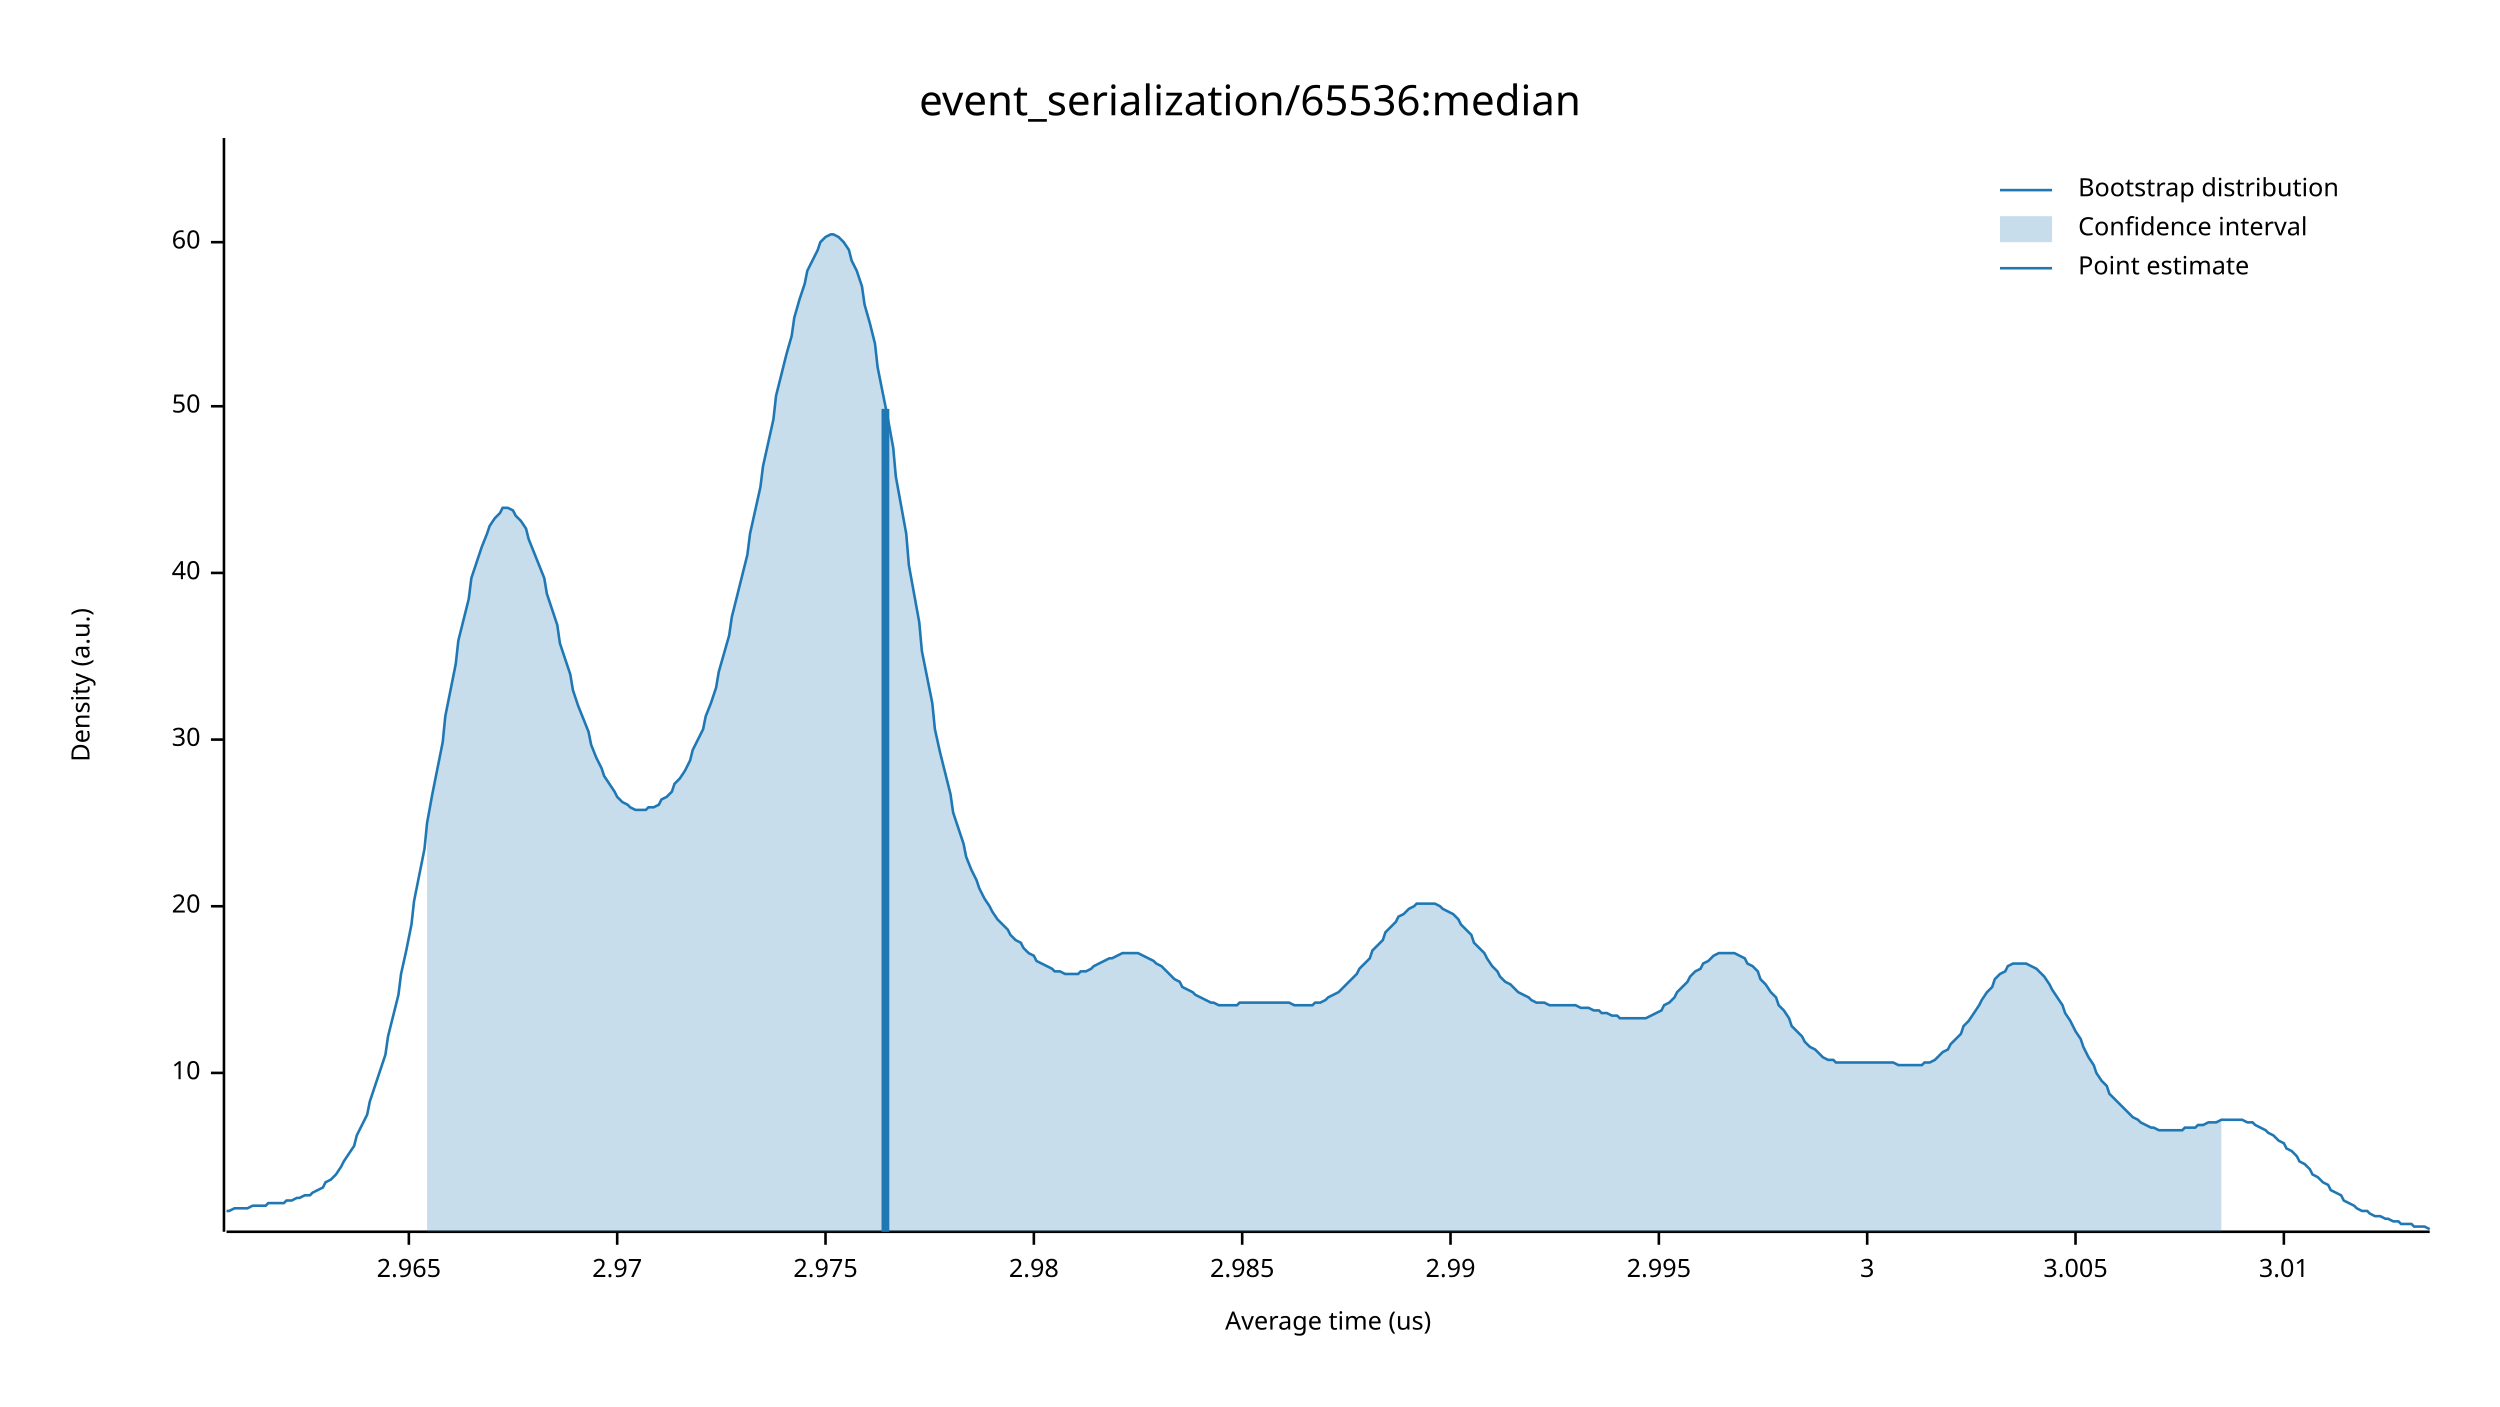
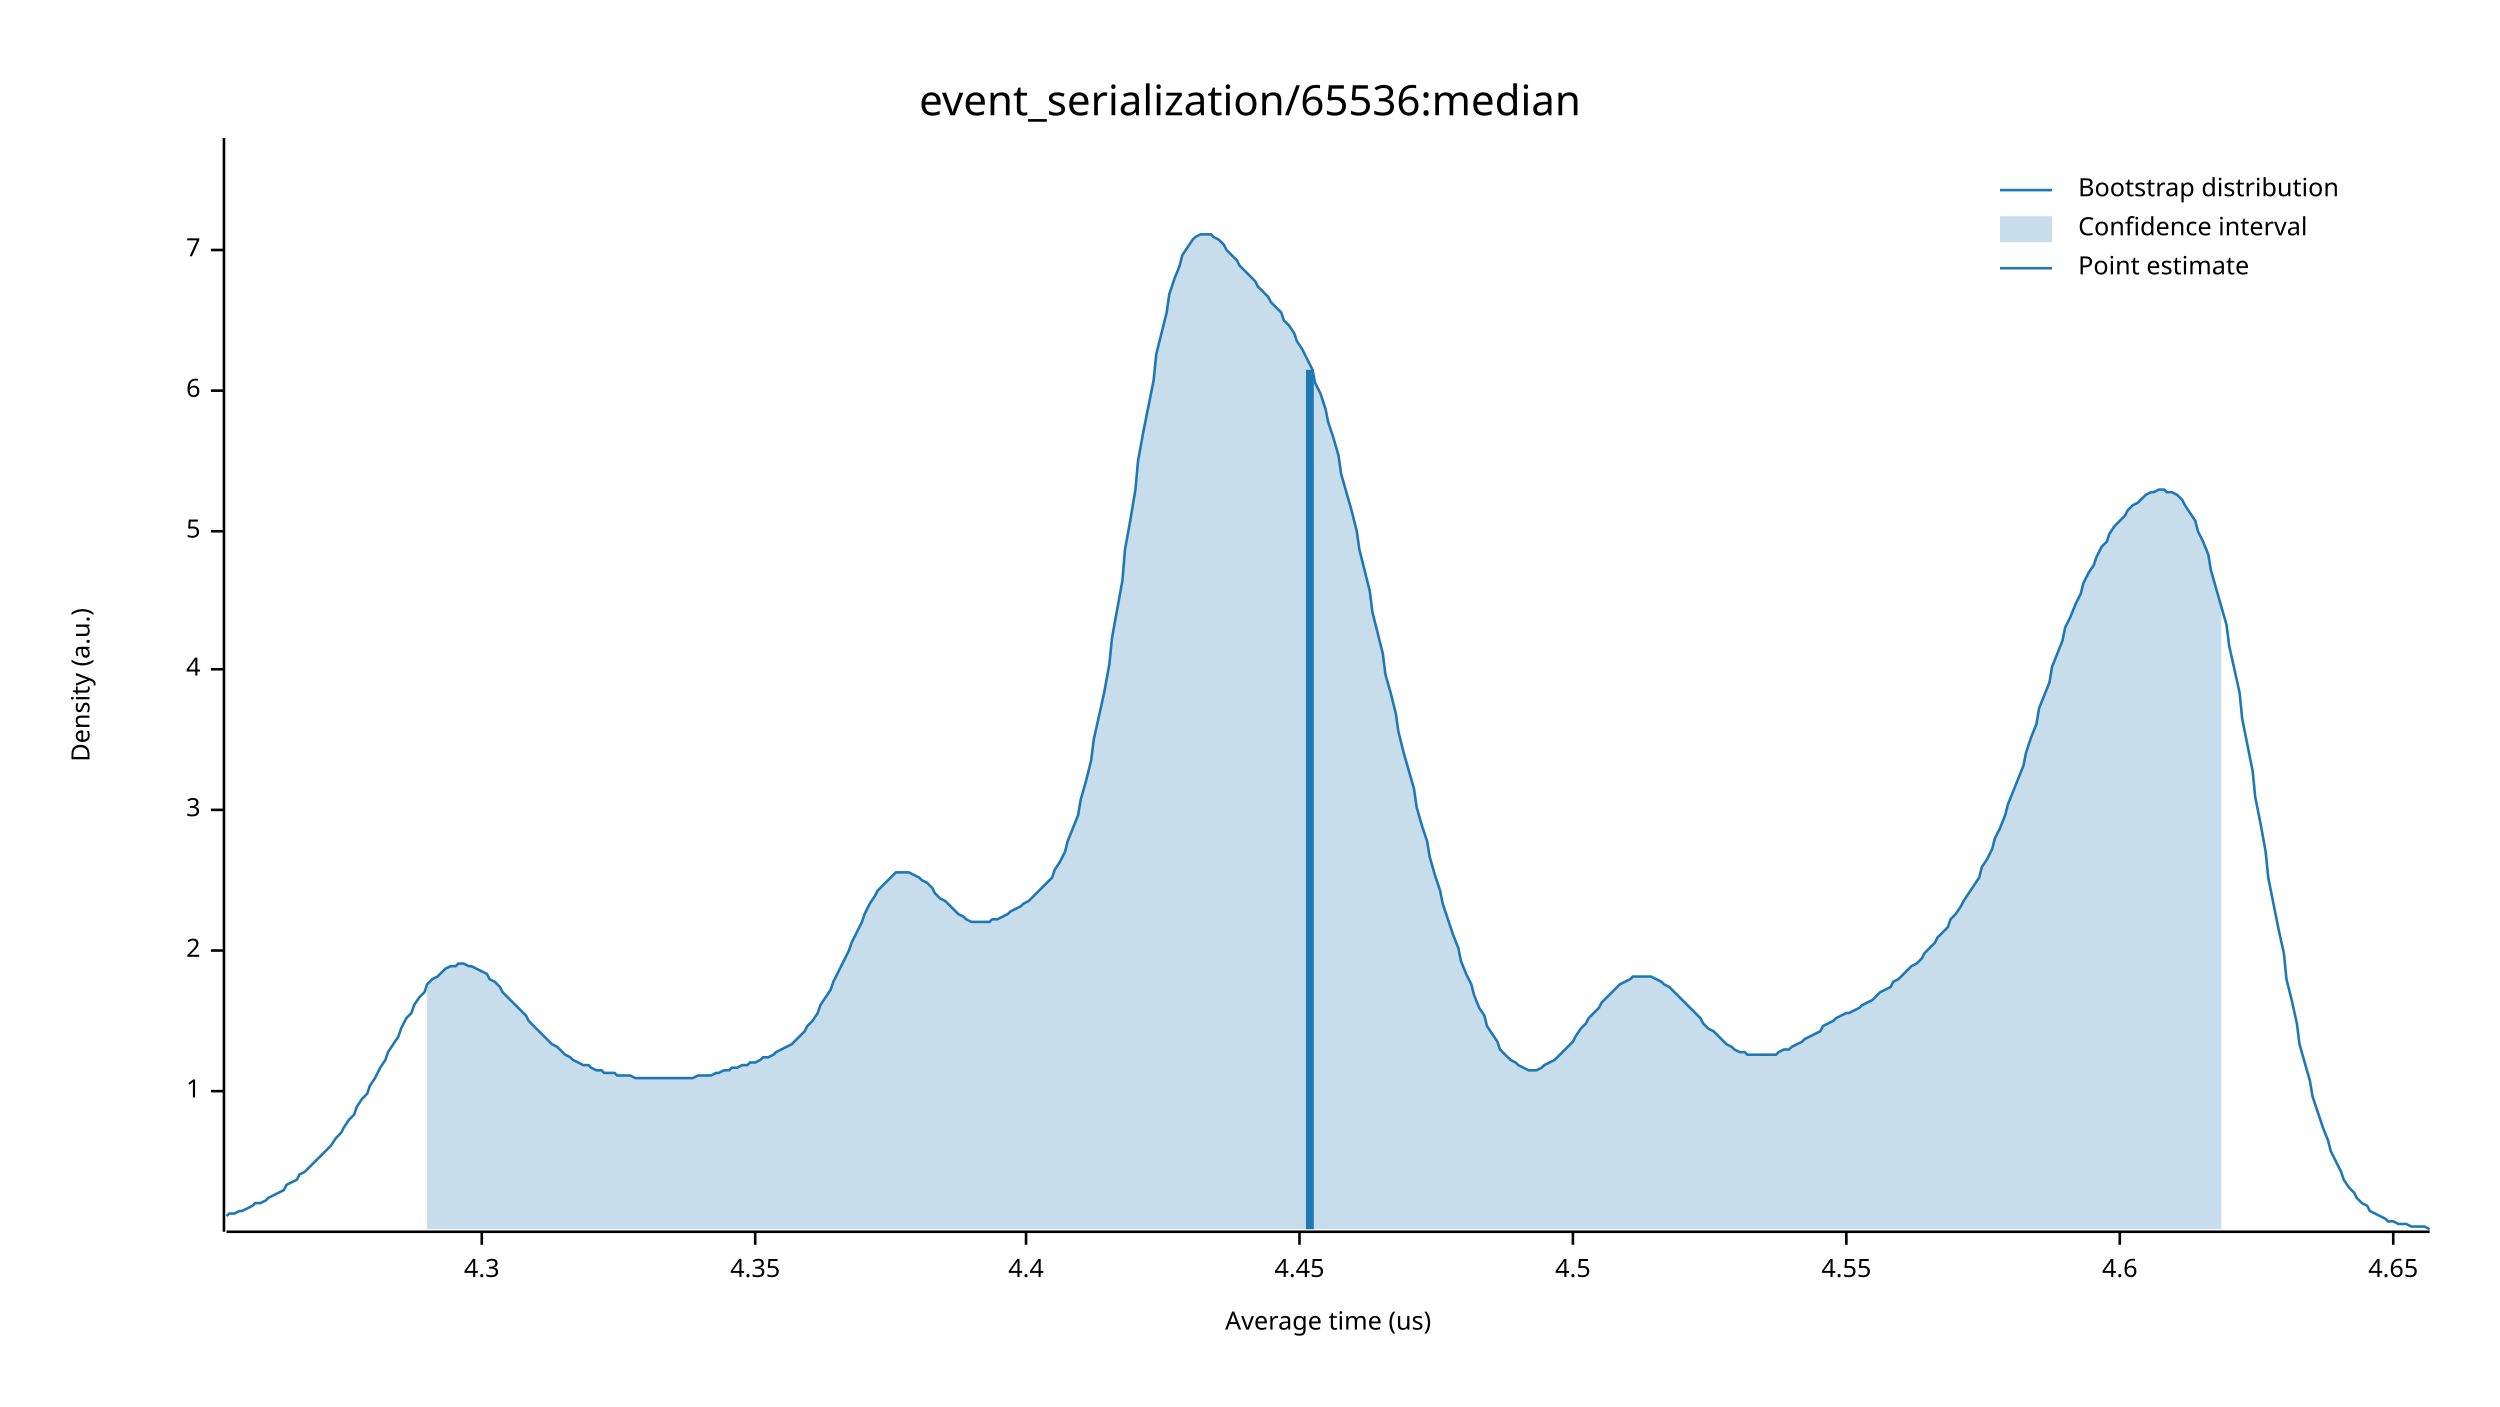
<svg xmlns="http://www.w3.org/2000/svg" width="960" height="540" viewBox="0 0 960 540">
  <text x="480" y="32" dy="0.76em" text-anchor="middle" font-family="sans-serif" font-size="16.129" opacity="1" fill="#000000">
event_serialization/65536:median
</text>
  <text x="27" y="263" dy="0.76em" text-anchor="middle" font-family="sans-serif" font-size="9.677" opacity="1" fill="#000000" transform="rotate(270, 27, 263)">
Density (a.u.)
</text>
  <text x="510" y="513" dy="-0.5ex" text-anchor="middle" font-family="sans-serif" font-size="9.677" opacity="1" fill="#000000">
Average time (us)
</text>
  <polyline fill="none" opacity="1" stroke="#000000" stroke-width="1" points="86,53 86,473 " />
-   <text x="77" y="412" dy="0.5ex" text-anchor="end" font-family="sans-serif" font-size="9.677" opacity="1" fill="#000000">
- 10
+   <text x="77" y="419" dy="0.5ex" text-anchor="end" font-family="sans-serif" font-size="9.677" opacity="1" fill="#000000">
+ 1
</text>
-   <polyline fill="none" opacity="1" stroke="#000000" stroke-width="1" points="81,412 86,412 " />
-   <text x="77" y="348" dy="0.5ex" text-anchor="end" font-family="sans-serif" font-size="9.677" opacity="1" fill="#000000">
- 20
+   <polyline fill="none" opacity="1" stroke="#000000" stroke-width="1" points="81,419 86,419 " />
+   <text x="77" y="365" dy="0.5ex" text-anchor="end" font-family="sans-serif" font-size="9.677" opacity="1" fill="#000000">
+ 2
</text>
-   <polyline fill="none" opacity="1" stroke="#000000" stroke-width="1" points="81,348 86,348 " />
-   <text x="77" y="284" dy="0.5ex" text-anchor="end" font-family="sans-serif" font-size="9.677" opacity="1" fill="#000000">
- 30
- </text>
-   <polyline fill="none" opacity="1" stroke="#000000" stroke-width="1" points="81,284 86,284 " />
-   <text x="77" y="220" dy="0.5ex" text-anchor="end" font-family="sans-serif" font-size="9.677" opacity="1" fill="#000000">
- 40
- </text>
-   <polyline fill="none" opacity="1" stroke="#000000" stroke-width="1" points="81,220 86,220 " />
-   <text x="77" y="156" dy="0.5ex" text-anchor="end" font-family="sans-serif" font-size="9.677" opacity="1" fill="#000000">
- 50
- </text>
-   <polyline fill="none" opacity="1" stroke="#000000" stroke-width="1" points="81,156 86,156 " />
-   <text x="77" y="93" dy="0.5ex" text-anchor="end" font-family="sans-serif" font-size="9.677" opacity="1" fill="#000000">
- 60
- </text>
-   <polyline fill="none" opacity="1" stroke="#000000" stroke-width="1" points="81,93 86,93 " />
-   <polyline fill="none" opacity="1" stroke="#000000" stroke-width="1" points="87,473 933,473 " />
-   <text x="157" y="483" dy="0.76em" text-anchor="middle" font-family="sans-serif" font-size="9.677" opacity="1" fill="#000000">
- 2.965
- </text>
-   <polyline fill="none" opacity="1" stroke="#000000" stroke-width="1" points="157,473 157,478 " />
-   <text x="237" y="483" dy="0.76em" text-anchor="middle" font-family="sans-serif" font-size="9.677" opacity="1" fill="#000000">
- 2.97
- </text>
-   <polyline fill="none" opacity="1" stroke="#000000" stroke-width="1" points="237,473 237,478 " />
-   <text x="317" y="483" dy="0.76em" text-anchor="middle" font-family="sans-serif" font-size="9.677" opacity="1" fill="#000000">
- 2.975
- </text>
-   <polyline fill="none" opacity="1" stroke="#000000" stroke-width="1" points="317,473 317,478 " />
-   <text x="397" y="483" dy="0.76em" text-anchor="middle" font-family="sans-serif" font-size="9.677" opacity="1" fill="#000000">
- 2.98
- </text>
-   <polyline fill="none" opacity="1" stroke="#000000" stroke-width="1" points="397,473 397,478 " />
-   <text x="477" y="483" dy="0.76em" text-anchor="middle" font-family="sans-serif" font-size="9.677" opacity="1" fill="#000000">
- 2.985
- </text>
-   <polyline fill="none" opacity="1" stroke="#000000" stroke-width="1" points="477,473 477,478 " />
-   <text x="557" y="483" dy="0.76em" text-anchor="middle" font-family="sans-serif" font-size="9.677" opacity="1" fill="#000000">
- 2.99
- </text>
-   <polyline fill="none" opacity="1" stroke="#000000" stroke-width="1" points="557,473 557,478 " />
-   <text x="637" y="483" dy="0.76em" text-anchor="middle" font-family="sans-serif" font-size="9.677" opacity="1" fill="#000000">
- 2.995
- </text>
-   <polyline fill="none" opacity="1" stroke="#000000" stroke-width="1" points="637,473 637,478 " />
-   <text x="717" y="483" dy="0.76em" text-anchor="middle" font-family="sans-serif" font-size="9.677" opacity="1" fill="#000000">
+   <polyline fill="none" opacity="1" stroke="#000000" stroke-width="1" points="81,365 86,365 " />
+   <text x="77" y="311" dy="0.5ex" text-anchor="end" font-family="sans-serif" font-size="9.677" opacity="1" fill="#000000">
3
</text>
-   <polyline fill="none" opacity="1" stroke="#000000" stroke-width="1" points="717,473 717,478 " />
-   <text x="797" y="483" dy="0.76em" text-anchor="middle" font-family="sans-serif" font-size="9.677" opacity="1" fill="#000000">
- 3.005
+   <polyline fill="none" opacity="1" stroke="#000000" stroke-width="1" points="81,311 86,311 " />
+   <text x="77" y="257" dy="0.5ex" text-anchor="end" font-family="sans-serif" font-size="9.677" opacity="1" fill="#000000">
+ 4
</text>
-   <polyline fill="none" opacity="1" stroke="#000000" stroke-width="1" points="797,473 797,478 " />
-   <text x="877" y="483" dy="0.76em" text-anchor="middle" font-family="sans-serif" font-size="9.677" opacity="1" fill="#000000">
- 3.01
+   <polyline fill="none" opacity="1" stroke="#000000" stroke-width="1" points="81,257 86,257 " />
+   <text x="77" y="204" dy="0.5ex" text-anchor="end" font-family="sans-serif" font-size="9.677" opacity="1" fill="#000000">
+ 5
</text>
-   <polyline fill="none" opacity="1" stroke="#000000" stroke-width="1" points="877,473 877,478 " />
-   <polyline fill="none" opacity="1" stroke="#1F78B4" stroke-width="1" points="87,465 88,465 90,464 92,464 93,464 95,464 97,463 98,463 100,463 102,463 103,462 105,462 107,462 109,462 110,461 112,461 114,460 115,460 117,459 119,459 120,458 122,457 124,456 125,454 127,453 129,451 131,448 132,446 134,443 136,440 137,436 139,432 141,428 142,423 144,417 146,411 148,405 149,398 151,390 153,382 154,374 156,365 158,355 159,346 161,336 163,326 164,316 166,305 168,295 170,285 171,275 173,265 175,255 176,246 178,238 180,230 181,222 183,216 185,210 187,205 188,202 190,199 192,197 193,195 195,195 197,196 198,198 200,200 202,203 203,207 205,212 207,217 209,222 210,228 212,234 214,240 215,247 217,253 219,259 220,265 222,271 224,276 226,281 227,286 229,291 231,295 232,298 234,301 236,304 237,306 239,308 241,309 242,310 244,311 246,311 248,311 249,310 251,310 253,309 254,307 256,306 258,304 259,301 261,299 263,296 265,292 266,288 268,284 270,280 271,275 273,270 275,264 276,258 278,251 280,244 281,237 283,229 285,221 287,213 288,205 290,196 292,187 293,179 295,170 297,161 298,152 300,144 302,136 304,129 305,122 307,115 309,109 310,104 312,100 314,96 315,93 317,91 319,90 320,90 322,91 324,93 326,96 327,100 329,104 331,110 332,117 334,124 336,132 337,141 339,151 341,161 343,172 344,183 346,194 348,205 349,217 351,228 353,239 354,250 356,260 358,270 359,280 361,289 363,297 365,305 366,312 368,318 370,324 371,329 373,334 375,338 376,341 378,345 380,348 381,350 383,353 385,355 387,357 388,359 390,361 392,362 393,364 395,366 397,367 398,369 400,370 402,371 404,372 405,373 407,373 409,374 410,374 412,374 414,374 415,373 417,373 419,372 420,371 422,370 424,369 426,368 427,368 429,367 431,366 432,366 434,366 436,366 437,366 439,367 441,368 443,369 444,370 446,371 448,373 449,374 451,376 453,377 454,379 456,380 458,381 459,382 461,383 463,384 465,385 466,385 468,386 470,386 471,386 473,386 475,386 476,385 478,385 480,385 482,385 483,385 485,385 487,385 488,385 490,385 492,385 493,385 495,385 497,386 498,386 500,386 502,386 504,386 505,385 507,385 509,384 510,383 512,382 514,381 515,380 517,378 519,376 521,374 522,372 524,370 526,368 527,365 529,363 531,361 532,358 534,356 536,354 537,352 539,351 541,349 543,348 544,347 546,347 548,347 549,347 551,347 553,348 554,349 556,350 558,351 560,353 561,355 563,357 565,359 566,362 568,364 570,366 571,368 573,371 575,373 576,375 578,377 580,378 582,380 583,381 585,382 587,383 588,384 590,385 592,385 593,385 595,386 597,386 599,386 600,386 602,386 604,386 605,386 607,387 609,387 610,387 612,388 614,388 615,389 617,389 619,390 621,390 622,391 624,391 626,391 627,391 629,391 631,391 632,391 634,390 636,389 638,388 639,386 641,385 643,383 644,381 646,379 648,377 649,375 651,373 653,372 654,370 656,369 658,367 660,366 661,366 663,366 665,366 666,366 668,367 670,368 671,370 673,371 675,373 676,376 678,378 680,381 682,383 683,386 685,388 687,391 688,394 690,396 692,398 693,400 695,402 697,403 699,405 700,406 702,407 704,407 705,408 707,408 709,408 710,408 712,408 714,408 715,408 717,408 719,408 721,408 722,408 724,408 726,408 727,408 729,409 731,409 732,409 734,409 736,409 738,409 739,408 741,408 743,407 744,406 746,404 748,403 749,401 751,399 753,397 754,394 756,392 758,389 760,386 761,384 763,381 765,379 766,376 768,374 770,373 771,371 773,370 775,370 777,370 778,370 780,371 782,372 783,373 785,375 787,378 788,380 790,383 792,386 793,389 795,392 797,396 799,399 800,402 802,406 804,409 805,412 807,415 809,417 810,420 812,422 814,424 816,426 817,427 819,429 821,430 822,431 824,432 826,433 827,433 829,434 831,434 832,434 834,434 836,434 838,434 839,433 841,433 843,433 844,432 846,432 848,431 849,431 851,431 853,430 855,430 856,430 858,430 860,430 861,430 863,431 865,431 866,432 868,433 870,434 871,435 873,436 875,438 877,439 878,441 880,442 882,444 883,446 885,447 887,449 888,451 890,452 892,454 894,455 895,457 897,458 899,459 900,461 902,462 904,463 905,464 907,465 909,465 910,466 912,467 914,467 916,468 917,468 919,469 921,469 922,470 924,470 926,470 927,471 929,471 931,471 933,472 " />
-   <polygon opacity="0.25" fill="#1F78B4" points="164,316 166,305 168,295 170,285 171,275 173,265 175,255 176,246 178,238 180,230 181,222 183,216 185,210 187,205 188,202 190,199 192,197 193,195 195,195 197,196 198,198 200,200 202,203 203,207 205,212 207,217 209,222 210,228 212,234 214,240 215,247 217,253 219,259 220,265 222,271 224,276 226,281 227,286 229,291 231,295 232,298 234,301 236,304 237,306 239,308 241,309 242,310 244,311 246,311 248,311 249,310 251,310 253,309 254,307 256,306 258,304 259,301 261,299 263,296 265,292 266,288 268,284 270,280 271,275 273,270 275,264 276,258 278,251 280,244 281,237 283,229 285,221 287,213 288,205 290,196 292,187 293,179 295,170 297,161 298,152 300,144 302,136 304,129 305,122 307,115 309,109 310,104 312,100 314,96 315,93 317,91 319,90 320,90 322,91 324,93 326,96 327,100 329,104 331,110 332,117 334,124 336,132 337,141 339,151 341,161 343,172 344,183 346,194 348,205 349,217 351,228 353,239 354,250 356,260 358,270 359,280 361,289 363,297 365,305 366,312 368,318 370,324 371,329 373,334 375,338 376,341 378,345 380,348 381,350 383,353 385,355 387,357 388,359 390,361 392,362 393,364 395,366 397,367 398,369 400,370 402,371 404,372 405,373 407,373 409,374 410,374 412,374 414,374 415,373 417,373 419,372 420,371 422,370 424,369 426,368 427,368 429,367 431,366 432,366 434,366 436,366 437,366 439,367 441,368 443,369 444,370 446,371 448,373 449,374 451,376 453,377 454,379 456,380 458,381 459,382 461,383 463,384 465,385 466,385 468,386 470,386 471,386 473,386 475,386 476,385 478,385 480,385 482,385 483,385 485,385 487,385 488,385 490,385 492,385 493,385 495,385 497,386 498,386 500,386 502,386 504,386 505,385 507,385 509,384 510,383 512,382 514,381 515,380 517,378 519,376 521,374 522,372 524,370 526,368 527,365 529,363 531,361 532,358 534,356 536,354 537,352 539,351 541,349 543,348 544,347 546,347 548,347 549,347 551,347 553,348 554,349 556,350 558,351 560,353 561,355 563,357 565,359 566,362 568,364 570,366 571,368 573,371 575,373 576,375 578,377 580,378 582,380 583,381 585,382 587,383 588,384 590,385 592,385 593,385 595,386 597,386 599,386 600,386 602,386 604,386 605,386 607,387 609,387 610,387 612,388 614,388 615,389 617,389 619,390 621,390 622,391 624,391 626,391 627,391 629,391 631,391 632,391 634,390 636,389 638,388 639,386 641,385 643,383 644,381 646,379 648,377 649,375 651,373 653,372 654,370 656,369 658,367 660,366 661,366 663,366 665,366 666,366 668,367 670,368 671,370 673,371 675,373 676,376 678,378 680,381 682,383 683,386 685,388 687,391 688,394 690,396 692,398 693,400 695,402 697,403 699,405 700,406 702,407 704,407 705,408 707,408 709,408 710,408 712,408 714,408 715,408 717,408 719,408 721,408 722,408 724,408 726,408 727,408 729,409 731,409 732,409 734,409 736,409 738,409 739,408 741,408 743,407 744,406 746,404 748,403 749,401 751,399 753,397 754,394 756,392 758,389 760,386 761,384 763,381 765,379 766,376 768,374 770,373 771,371 773,370 775,370 777,370 778,370 780,371 782,372 783,373 785,375 787,378 788,380 790,383 792,386 793,389 795,392 797,396 799,399 800,402 802,406 804,409 805,412 807,415 809,417 810,420 812,422 814,424 816,426 817,427 819,429 821,430 822,431 824,432 826,433 827,433 829,434 831,434 832,434 834,434 836,434 838,434 839,433 841,433 843,433 844,432 846,432 848,431 849,431 851,431 853,430 853,473 164,473 " />
-   <polyline fill="none" opacity="1" stroke="#1F78B4" stroke-width="3" points="340,473 340,157 " />
+   <polyline fill="none" opacity="1" stroke="#000000" stroke-width="1" points="81,204 86,204 " />
+   <text x="77" y="150" dy="0.5ex" text-anchor="end" font-family="sans-serif" font-size="9.677" opacity="1" fill="#000000">
+ 6
+ </text>
+   <polyline fill="none" opacity="1" stroke="#000000" stroke-width="1" points="81,150 86,150 " />
+   <text x="77" y="96" dy="0.5ex" text-anchor="end" font-family="sans-serif" font-size="9.677" opacity="1" fill="#000000">
+ 7
+ </text>
+   <polyline fill="none" opacity="1" stroke="#000000" stroke-width="1" points="81,96 86,96 " />
+   <polyline fill="none" opacity="1" stroke="#000000" stroke-width="1" points="87,473 933,473 " />
+   <text x="185" y="483" dy="0.76em" text-anchor="middle" font-family="sans-serif" font-size="9.677" opacity="1" fill="#000000">
+ 4.3
+ </text>
+   <polyline fill="none" opacity="1" stroke="#000000" stroke-width="1" points="185,473 185,478 " />
+   <text x="290" y="483" dy="0.76em" text-anchor="middle" font-family="sans-serif" font-size="9.677" opacity="1" fill="#000000">
+ 4.35
+ </text>
+   <polyline fill="none" opacity="1" stroke="#000000" stroke-width="1" points="290,473 290,478 " />
+   <text x="394" y="483" dy="0.76em" text-anchor="middle" font-family="sans-serif" font-size="9.677" opacity="1" fill="#000000">
+ 4.4
+ </text>
+   <polyline fill="none" opacity="1" stroke="#000000" stroke-width="1" points="394,473 394,478 " />
+   <text x="499" y="483" dy="0.76em" text-anchor="middle" font-family="sans-serif" font-size="9.677" opacity="1" fill="#000000">
+ 4.45
+ </text>
+   <polyline fill="none" opacity="1" stroke="#000000" stroke-width="1" points="499,473 499,478 " />
+   <text x="604" y="483" dy="0.76em" text-anchor="middle" font-family="sans-serif" font-size="9.677" opacity="1" fill="#000000">
+ 4.5
+ </text>
+   <polyline fill="none" opacity="1" stroke="#000000" stroke-width="1" points="604,473 604,478 " />
+   <text x="709" y="483" dy="0.76em" text-anchor="middle" font-family="sans-serif" font-size="9.677" opacity="1" fill="#000000">
+ 4.55
+ </text>
+   <polyline fill="none" opacity="1" stroke="#000000" stroke-width="1" points="709,473 709,478 " />
+   <text x="814" y="483" dy="0.76em" text-anchor="middle" font-family="sans-serif" font-size="9.677" opacity="1" fill="#000000">
+ 4.6
+ </text>
+   <polyline fill="none" opacity="1" stroke="#000000" stroke-width="1" points="814,473 814,478 " />
+   <text x="919" y="483" dy="0.76em" text-anchor="middle" font-family="sans-serif" font-size="9.677" opacity="1" fill="#000000">
+ 4.65
+ </text>
+   <polyline fill="none" opacity="1" stroke="#000000" stroke-width="1" points="919,473 919,478 " />
+   <polyline fill="none" opacity="1" stroke="#1F78B4" stroke-width="1" points="87,467 88,466 90,466 92,465 93,465 95,464 97,463 98,462 100,462 102,461 103,460 105,459 107,458 109,457 110,455 112,454 114,453 115,451 117,450 119,448 120,447 122,445 124,443 125,442 127,440 129,437 131,435 132,433 134,430 136,428 137,425 139,422 141,420 142,417 144,414 146,410 148,407 149,404 151,401 153,398 154,395 156,391 158,389 159,386 161,383 163,381 164,378 166,376 168,375 170,373 171,372 173,371 175,371 176,370 178,370 180,371 181,371 183,372 185,373 187,374 188,376 190,377 192,379 193,381 195,383 197,385 198,386 200,388 202,390 203,392 205,394 207,396 209,398 210,399 212,401 214,402 215,403 217,405 219,406 220,407 222,408 224,409 226,409 227,410 229,411 231,411 232,412 234,412 236,412 237,413 239,413 241,413 242,413 244,414 246,414 248,414 249,414 251,414 253,414 254,414 256,414 258,414 259,414 261,414 263,414 265,414 266,414 268,413 270,413 271,413 273,413 275,412 276,412 278,411 280,411 281,410 283,410 285,409 287,409 288,408 290,408 292,407 293,406 295,406 297,405 298,404 300,403 302,402 304,401 305,400 307,398 309,396 310,394 312,392 314,389 315,386 317,383 319,380 320,377 322,373 324,369 326,365 327,362 329,358 331,354 332,351 334,347 336,344 337,342 339,340 341,338 343,336 344,335 346,335 348,335 349,335 351,336 353,337 354,338 356,339 358,341 359,343 361,345 363,346 365,348 366,349 368,351 370,352 371,353 373,354 375,354 376,354 378,354 380,354 381,353 383,353 385,352 387,351 388,350 390,349 392,348 393,347 395,346 397,344 398,343 400,341 402,339 404,337 405,334 407,331 409,327 410,323 412,318 414,313 415,307 417,300 419,292 420,284 422,275 424,266 426,255 427,245 429,234 431,223 432,211 434,200 436,188 437,177 439,166 441,156 443,146 444,136 446,128 448,120 449,113 451,107 453,102 454,98 456,95 458,92 459,91 461,90 463,90 465,90 466,91 468,92 470,94 471,96 473,98 475,100 476,102 478,104 480,106 482,108 483,110 485,112 487,114 488,116 490,118 492,120 493,123 495,125 497,128 498,131 500,134 502,138 504,142 505,147 507,151 509,157 510,162 512,168 514,175 515,182 517,189 519,196 521,204 522,211 524,219 526,227 527,235 529,243 531,251 532,259 534,266 536,274 537,281 539,289 541,296 543,303 544,310 546,317 548,323 549,329 551,336 553,342 554,347 556,353 558,359 560,364 561,369 563,374 565,378 566,382 568,387 570,390 571,394 573,397 575,400 576,403 578,405 580,407 582,408 583,409 585,410 587,411 588,411 590,411 592,410 593,409 595,408 597,407 599,405 600,404 602,402 604,400 605,398 607,395 609,393 610,391 612,389 614,387 615,385 617,383 619,381 621,379 622,378 624,377 626,376 627,375 629,375 631,375 632,375 634,375 636,376 638,377 639,378 641,379 643,381 644,382 646,384 648,386 649,387 651,389 653,391 654,393 656,395 658,396 660,398 661,399 663,401 665,402 666,403 668,404 670,404 671,405 673,405 675,405 676,405 678,405 680,405 682,405 683,404 685,403 687,403 688,402 690,401 692,400 693,399 695,398 697,397 699,396 700,394 702,393 704,392 705,391 707,390 709,389 710,389 712,388 714,387 715,386 717,385 719,384 721,382 722,381 724,380 726,379 727,377 729,376 731,374 732,373 734,371 736,370 738,368 739,366 741,364 743,362 744,360 746,358 748,356 749,353 751,351 753,348 754,346 756,343 758,340 760,337 761,333 763,330 765,326 766,322 768,318 770,313 771,309 773,304 775,299 777,294 778,289 780,283 782,278 783,272 785,267 787,262 788,256 790,251 792,246 793,241 795,237 797,232 799,228 800,224 802,220 804,217 805,214 807,210 809,208 810,205 812,202 814,200 816,198 817,196 819,194 821,193 822,192 824,190 826,189 827,189 829,188 831,188 832,189 834,189 836,190 838,192 839,194 841,197 843,200 844,204 846,208 848,213 849,219 851,226 853,233 855,240 856,248 858,257 860,266 861,276 863,286 865,296 866,306 868,316 870,327 871,337 873,347 875,357 877,366 878,376 880,384 882,393 883,401 885,408 887,415 888,421 890,427 892,433 894,438 895,442 897,446 899,450 900,453 902,456 904,458 905,460 907,462 909,463 910,465 912,466 914,467 916,468 917,469 919,469 921,470 922,470 924,470 926,471 927,471 929,471 931,471 933,472 " />
+   <polygon opacity="0.25" fill="#1F78B4" points="164,378 166,376 168,375 170,373 171,372 173,371 175,371 176,370 178,370 180,371 181,371 183,372 185,373 187,374 188,376 190,377 192,379 193,381 195,383 197,385 198,386 200,388 202,390 203,392 205,394 207,396 209,398 210,399 212,401 214,402 215,403 217,405 219,406 220,407 222,408 224,409 226,409 227,410 229,411 231,411 232,412 234,412 236,412 237,413 239,413 241,413 242,413 244,414 246,414 248,414 249,414 251,414 253,414 254,414 256,414 258,414 259,414 261,414 263,414 265,414 266,414 268,413 270,413 271,413 273,413 275,412 276,412 278,411 280,411 281,410 283,410 285,409 287,409 288,408 290,408 292,407 293,406 295,406 297,405 298,404 300,403 302,402 304,401 305,400 307,398 309,396 310,394 312,392 314,389 315,386 317,383 319,380 320,377 322,373 324,369 326,365 327,362 329,358 331,354 332,351 334,347 336,344 337,342 339,340 341,338 343,336 344,335 346,335 348,335 349,335 351,336 353,337 354,338 356,339 358,341 359,343 361,345 363,346 365,348 366,349 368,351 370,352 371,353 373,354 375,354 376,354 378,354 380,354 381,353 383,353 385,352 387,351 388,350 390,349 392,348 393,347 395,346 397,344 398,343 400,341 402,339 404,337 405,334 407,331 409,327 410,323 412,318 414,313 415,307 417,300 419,292 420,284 422,275 424,266 426,255 427,245 429,234 431,223 432,211 434,200 436,188 437,177 439,166 441,156 443,146 444,136 446,128 448,120 449,113 451,107 453,102 454,98 456,95 458,92 459,91 461,90 463,90 465,90 466,91 468,92 470,94 471,96 473,98 475,100 476,102 478,104 480,106 482,108 483,110 485,112 487,114 488,116 490,118 492,120 493,123 495,125 497,128 498,131 500,134 502,138 504,142 505,147 507,151 509,157 510,162 512,168 514,175 515,182 517,189 519,196 521,204 522,211 524,219 526,227 527,235 529,243 531,251 532,259 534,266 536,274 537,281 539,289 541,296 543,303 544,310 546,317 548,323 549,329 551,336 553,342 554,347 556,353 558,359 560,364 561,369 563,374 565,378 566,382 568,387 570,390 571,394 573,397 575,400 576,403 578,405 580,407 582,408 583,409 585,410 587,411 588,411 590,411 592,410 593,409 595,408 597,407 599,405 600,404 602,402 604,400 605,398 607,395 609,393 610,391 612,389 614,387 615,385 617,383 619,381 621,379 622,378 624,377 626,376 627,375 629,375 631,375 632,375 634,375 636,376 638,377 639,378 641,379 643,381 644,382 646,384 648,386 649,387 651,389 653,391 654,393 656,395 658,396 660,398 661,399 663,401 665,402 666,403 668,404 670,404 671,405 673,405 675,405 676,405 678,405 680,405 682,405 683,404 685,403 687,403 688,402 690,401 692,400 693,399 695,398 697,397 699,396 700,394 702,393 704,392 705,391 707,390 709,389 710,389 712,388 714,387 715,386 717,385 719,384 721,382 722,381 724,380 726,379 727,377 729,376 731,374 732,373 734,371 736,370 738,368 739,366 741,364 743,362 744,360 746,358 748,356 749,353 751,351 753,348 754,346 756,343 758,340 760,337 761,333 763,330 765,326 766,322 768,318 770,313 771,309 773,304 775,299 777,294 778,289 780,283 782,278 783,272 785,267 787,262 788,256 790,251 792,246 793,241 795,237 797,232 799,228 800,224 802,220 804,217 805,214 807,210 809,208 810,205 812,202 814,200 816,198 817,196 819,194 821,193 822,192 824,190 826,189 827,189 829,188 831,188 832,189 834,189 836,190 838,192 839,194 841,197 843,200 844,204 846,208 848,213 849,219 851,226 853,233 853,472 164,472 " />
+   <polyline fill="none" opacity="1" stroke="#1F78B4" stroke-width="3" points="503,472 503,142 " />
  <text x="798" y="68" dy="0.76em" text-anchor="start" font-family="sans-serif" font-size="9.677" opacity="1" fill="#000000">
Bootstrap distribution
</text>
  <text x="798" y="83" dy="0.76em" text-anchor="start" font-family="sans-serif" font-size="9.677" opacity="1" fill="#000000">
Confidence interval
</text>
  <text x="798" y="98" dy="0.76em" text-anchor="start" font-family="sans-serif" font-size="9.677" opacity="1" fill="#000000">
Point estimate
</text>
  <polyline fill="none" opacity="1" stroke="#1F78B4" stroke-width="1" points="768,73 788,73 " />
  <rect x="768" y="83" width="20" height="10" opacity="0.25" fill="#1F78B4" stroke="none" />
  <polyline fill="none" opacity="1" stroke="#1F78B4" stroke-width="1" points="768,103 788,103 " />
</svg>
